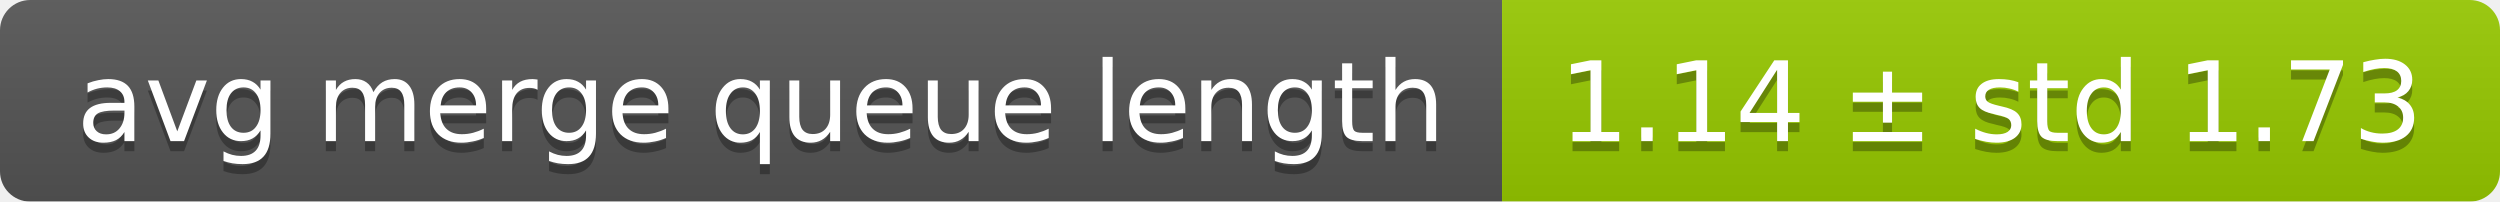
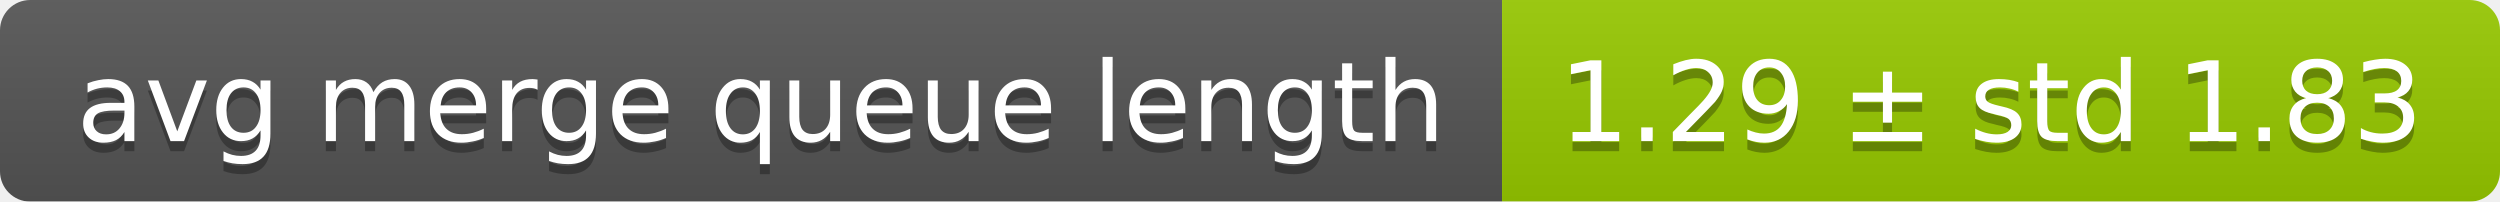
<svg xmlns="http://www.w3.org/2000/svg" width="248" height="20">
  <linearGradient id="smooth" x2="0" y2="100%">
    <stop offset="0" stop-color="#bbb" stop-opacity=".1" />
    <stop offset="1" stop-opacity=".1" />
  </linearGradient>
  <mask id="round">
    <rect width="248" height="20" rx="3" fill="#fff" />
  </mask>
  <g mask="url(#round)">
    <rect width="149" height="20" fill="#555" />
    <rect x="149" width="99" height="20" fill="#97ca00" />
    <rect width="248" height="20" fill="url(#smooth)" />
  </g>
  <g fill="#fff" text-anchor="middle" font-family="DejaVu Sans,Verdana,Geneva,sans-serif" font-size="11">
    <text x="75.5" y="15" fill="#010101" fill-opacity=".3">avg merge queue length</text>
    <text x="75.5" y="14">avg merge queue length</text>
-     <text x="197.5" y="15" fill="#010101" fill-opacity=".3">1.14 ± std 1.73</text>
-     <text x="197.5" y="14">1.14 ± std 1.73</text>
+     <text x="197.5" y="15" fill="#010101" fill-opacity=".3">1.29 ± std 1.83</text>
+     <text x="197.5" y="14">1.29 ± std 1.83</text>
  </g>
</svg>
